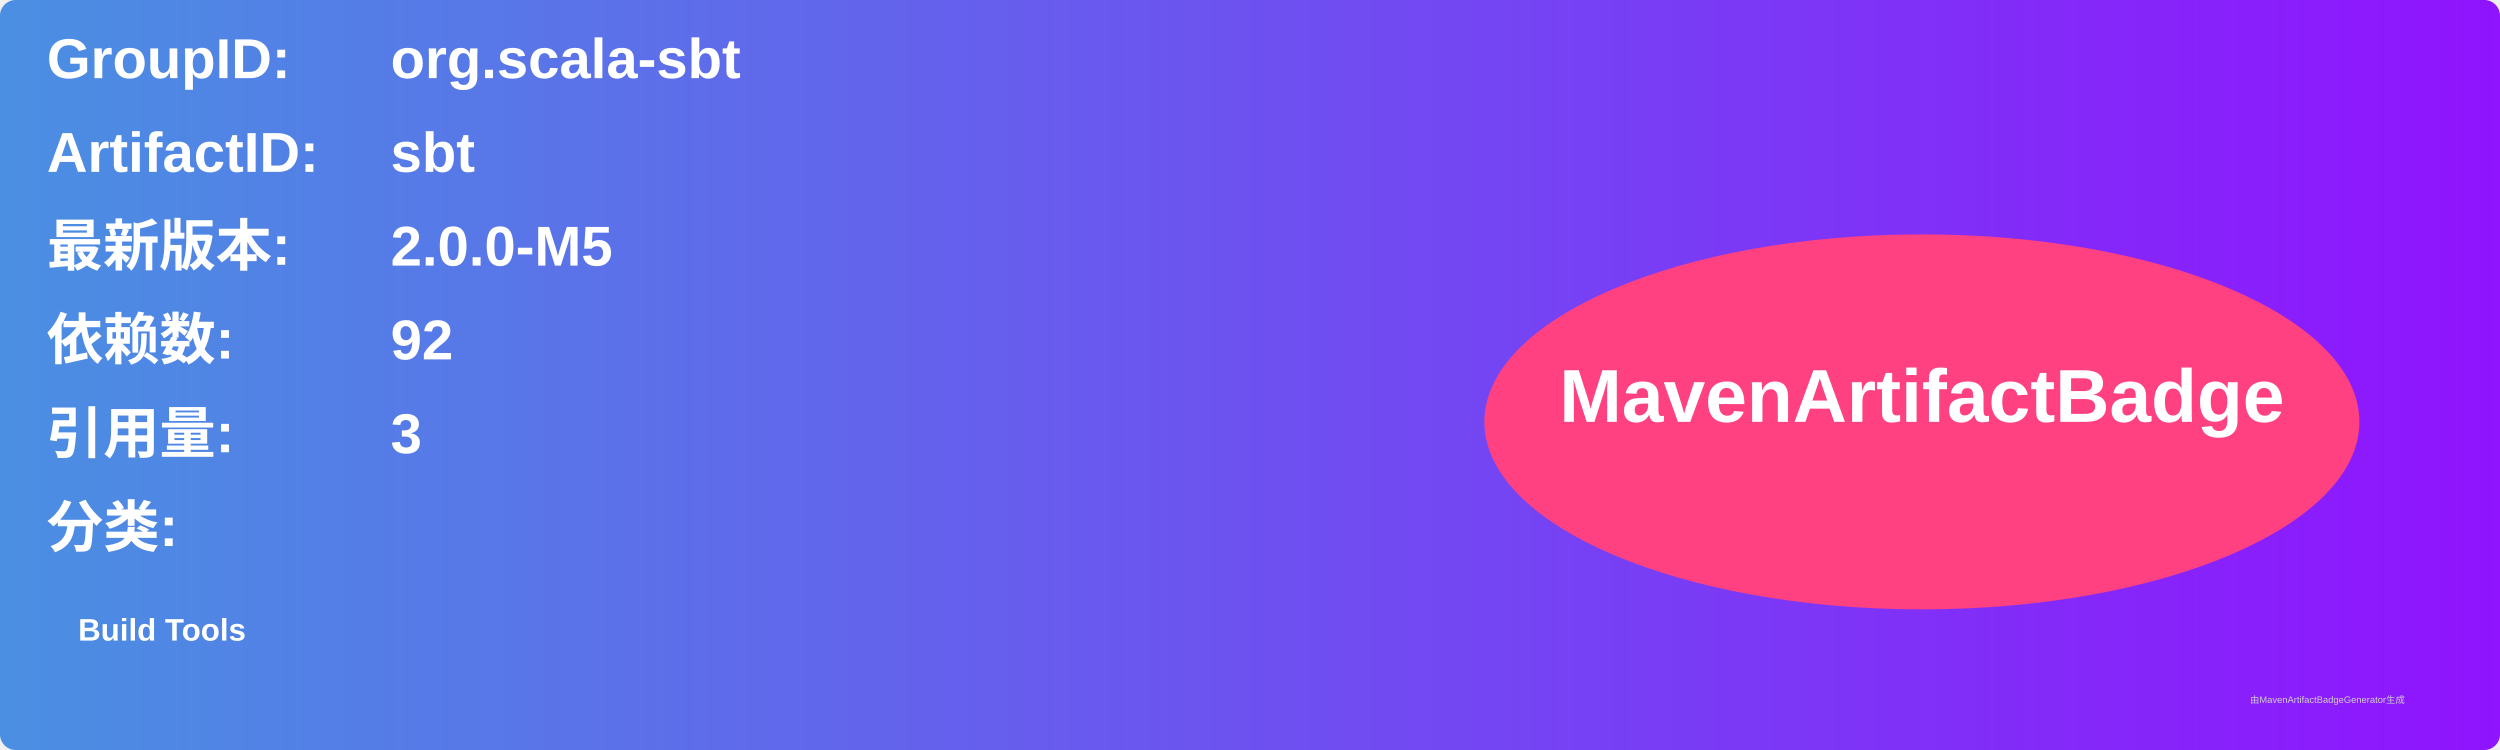
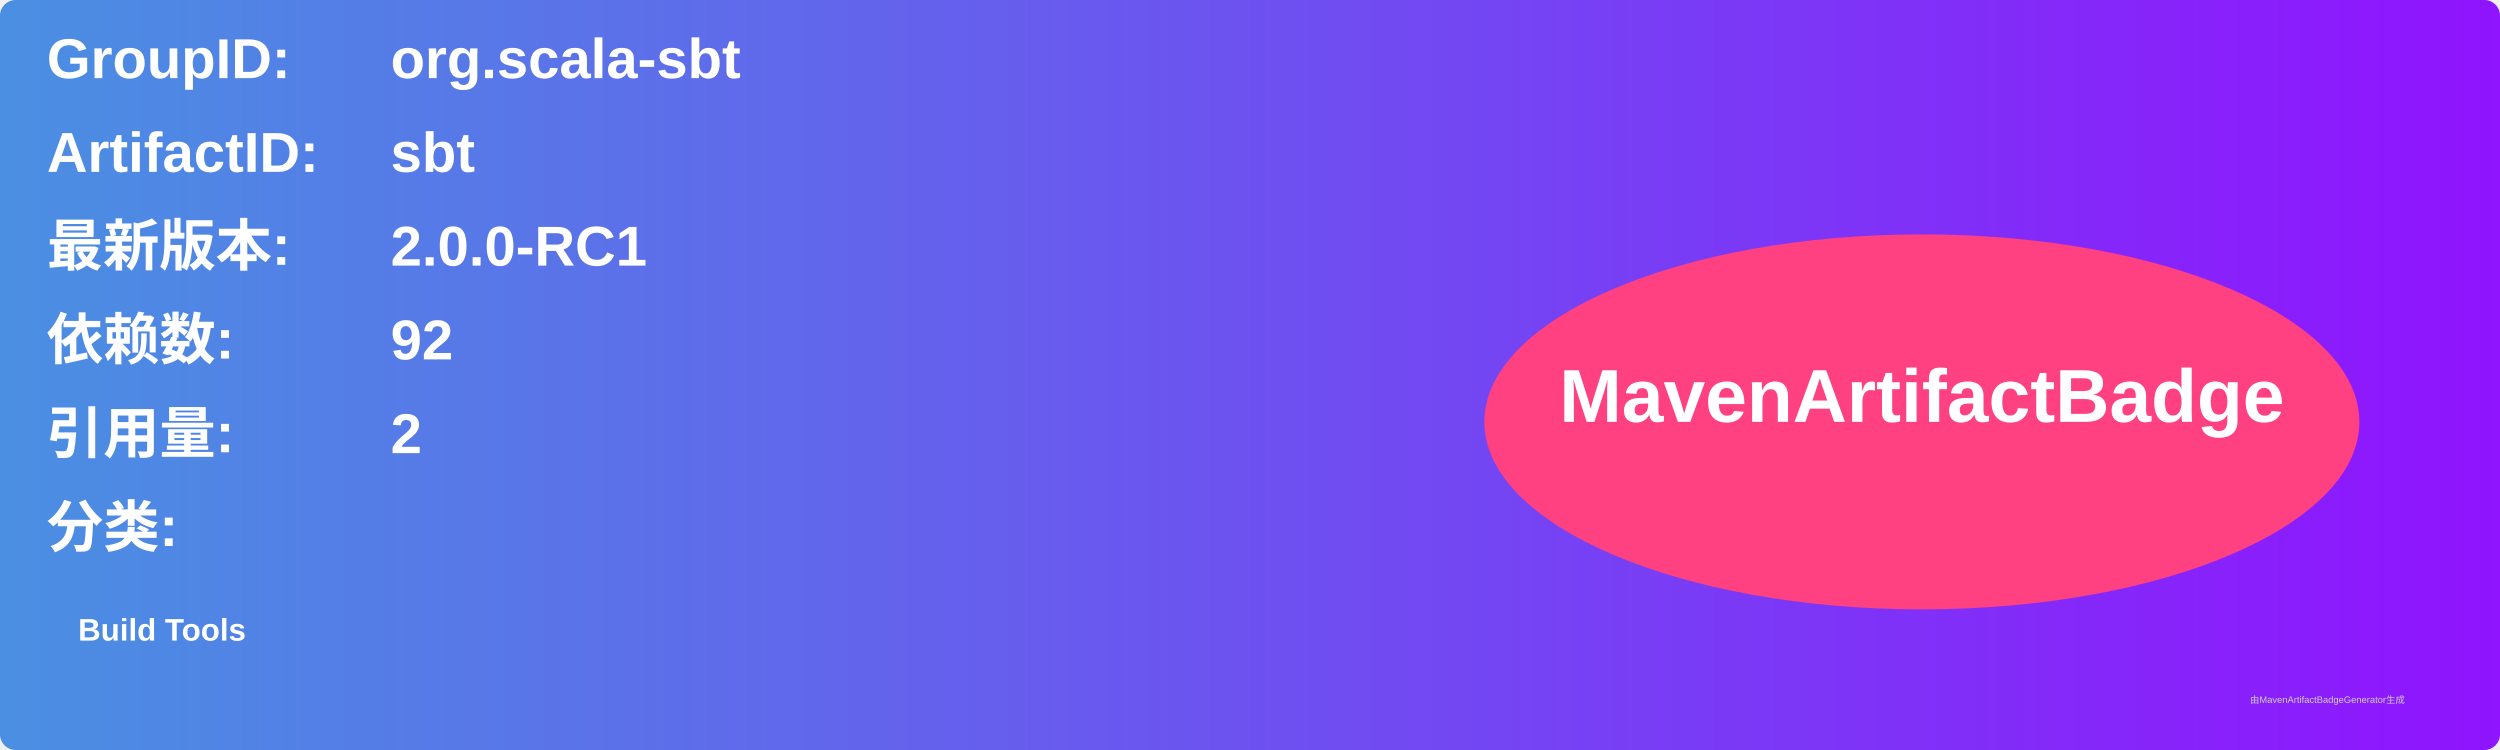
<svg xmlns="http://www.w3.org/2000/svg" width="800" height="240" viewBox="0 0 800 240">
  <linearGradient id="grad" x1="0%" y1="0%" x2="100%" y2="0%">
    <stop offset="0%" stop-color="#4a90e2" />
    <stop offset="100%" stop-color="#9013fe" />
  </linearGradient>
  <rect width="100%" height="100%" rx="5" ry="5" fill="url(#grad)" />
  <g transform="translate(15, 15)">
    <text x="0" y="10" font-family="Arial" font-size="18" fill="white" font-weight="bold" width="260">GroupID:</text>
    <text x="110" y="10" font-family="Arial" font-size="18" fill="white" font-weight="bold" width="460">org.scala-sbt</text>
    <text x="0" y="40" font-family="Arial" font-size="18" fill="white" font-weight="bold" width="260">ArtifactID:</text>
    <text x="110" y="40" font-family="Arial" font-size="18" fill="white" font-weight="bold" width="460">sbt</text>
    <text x="0" y="70" font-family="Arial" font-size="18" fill="white" font-weight="bold">最新版本:</text>
    <text x="110" y="70" font-family="Arial" font-size="18" fill="white" font-weight="bold">
-       <tspan font-weight="bold">2.0.0-M5</tspan>
+       <tspan font-weight="bold">2.0.0-RC1</tspan>
    </text>
    <text x="0" y="100" font-family="Arial" font-size="18" fill="white" font-weight="bold">依赖数: </text>
    <text x="110" y="100" font-family="Arial" font-size="18" fill="white">
      <tspan font-weight="bold">92</tspan>
    </text>
    <text x="0" y="130" font-family="Arial" font-size="18" fill="white" font-weight="bold">引用量: </text>
    <text x="110" y="130" font-family="Arial" font-size="18" fill="white">
-       <tspan font-weight="bold">3</tspan>
+       <tspan font-weight="bold">2</tspan>
    </text>
    <text x="0" y="160" font-family="Arial" font-size="18" fill="white" font-weight="bold">分类:</text>
    <text x="10" y="190" font-family="Arial" font-size="10" fill="white">
      <tspan font-weight="bold">Build Tools</tspan>
    </text>
    <ellipse cx="600" cy="120" rx="140" ry="60" fill="#ff4081" />
    <text x="600" y="120" text-anchor="middle" font-family="Arial" font-size="24" fill="white" font-weight="bold">MavenArtifactBadge</text>
  </g>
  <text x="720" y="225" font-family="Arial" font-size="3" fill="#d0d0d0">由MavenArtifactBadgeGenerator生成</text>
</svg>
